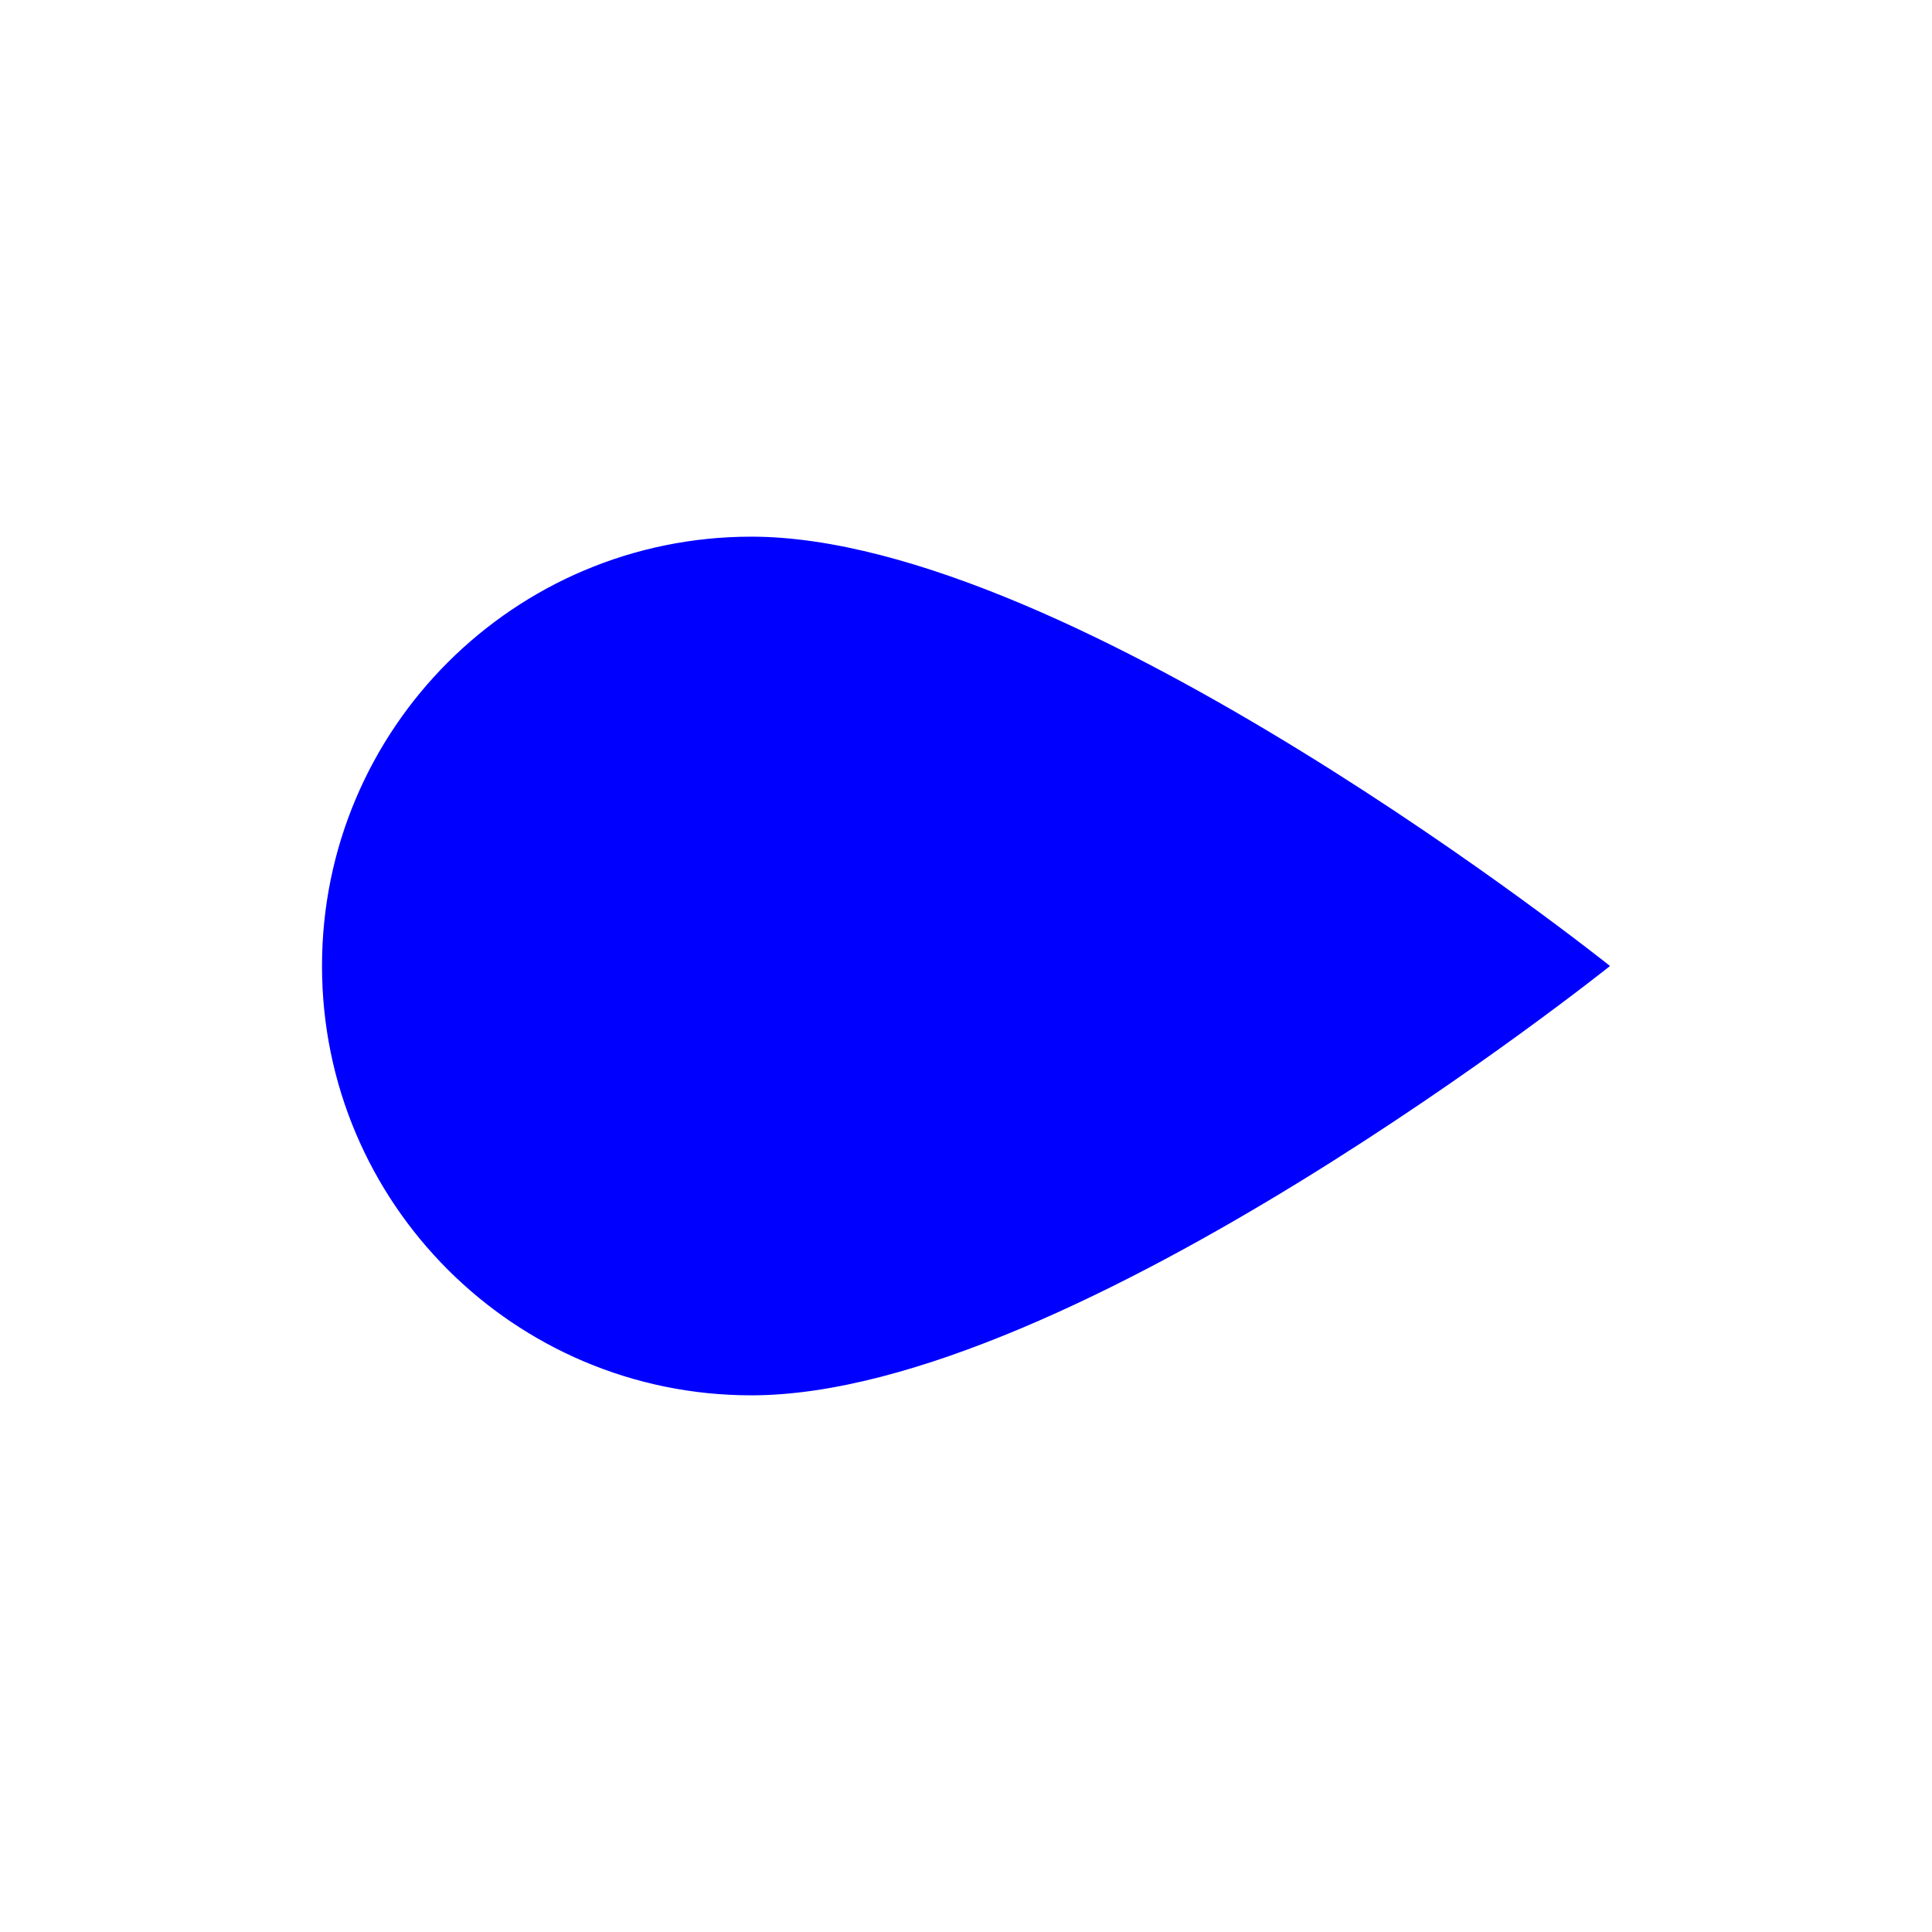
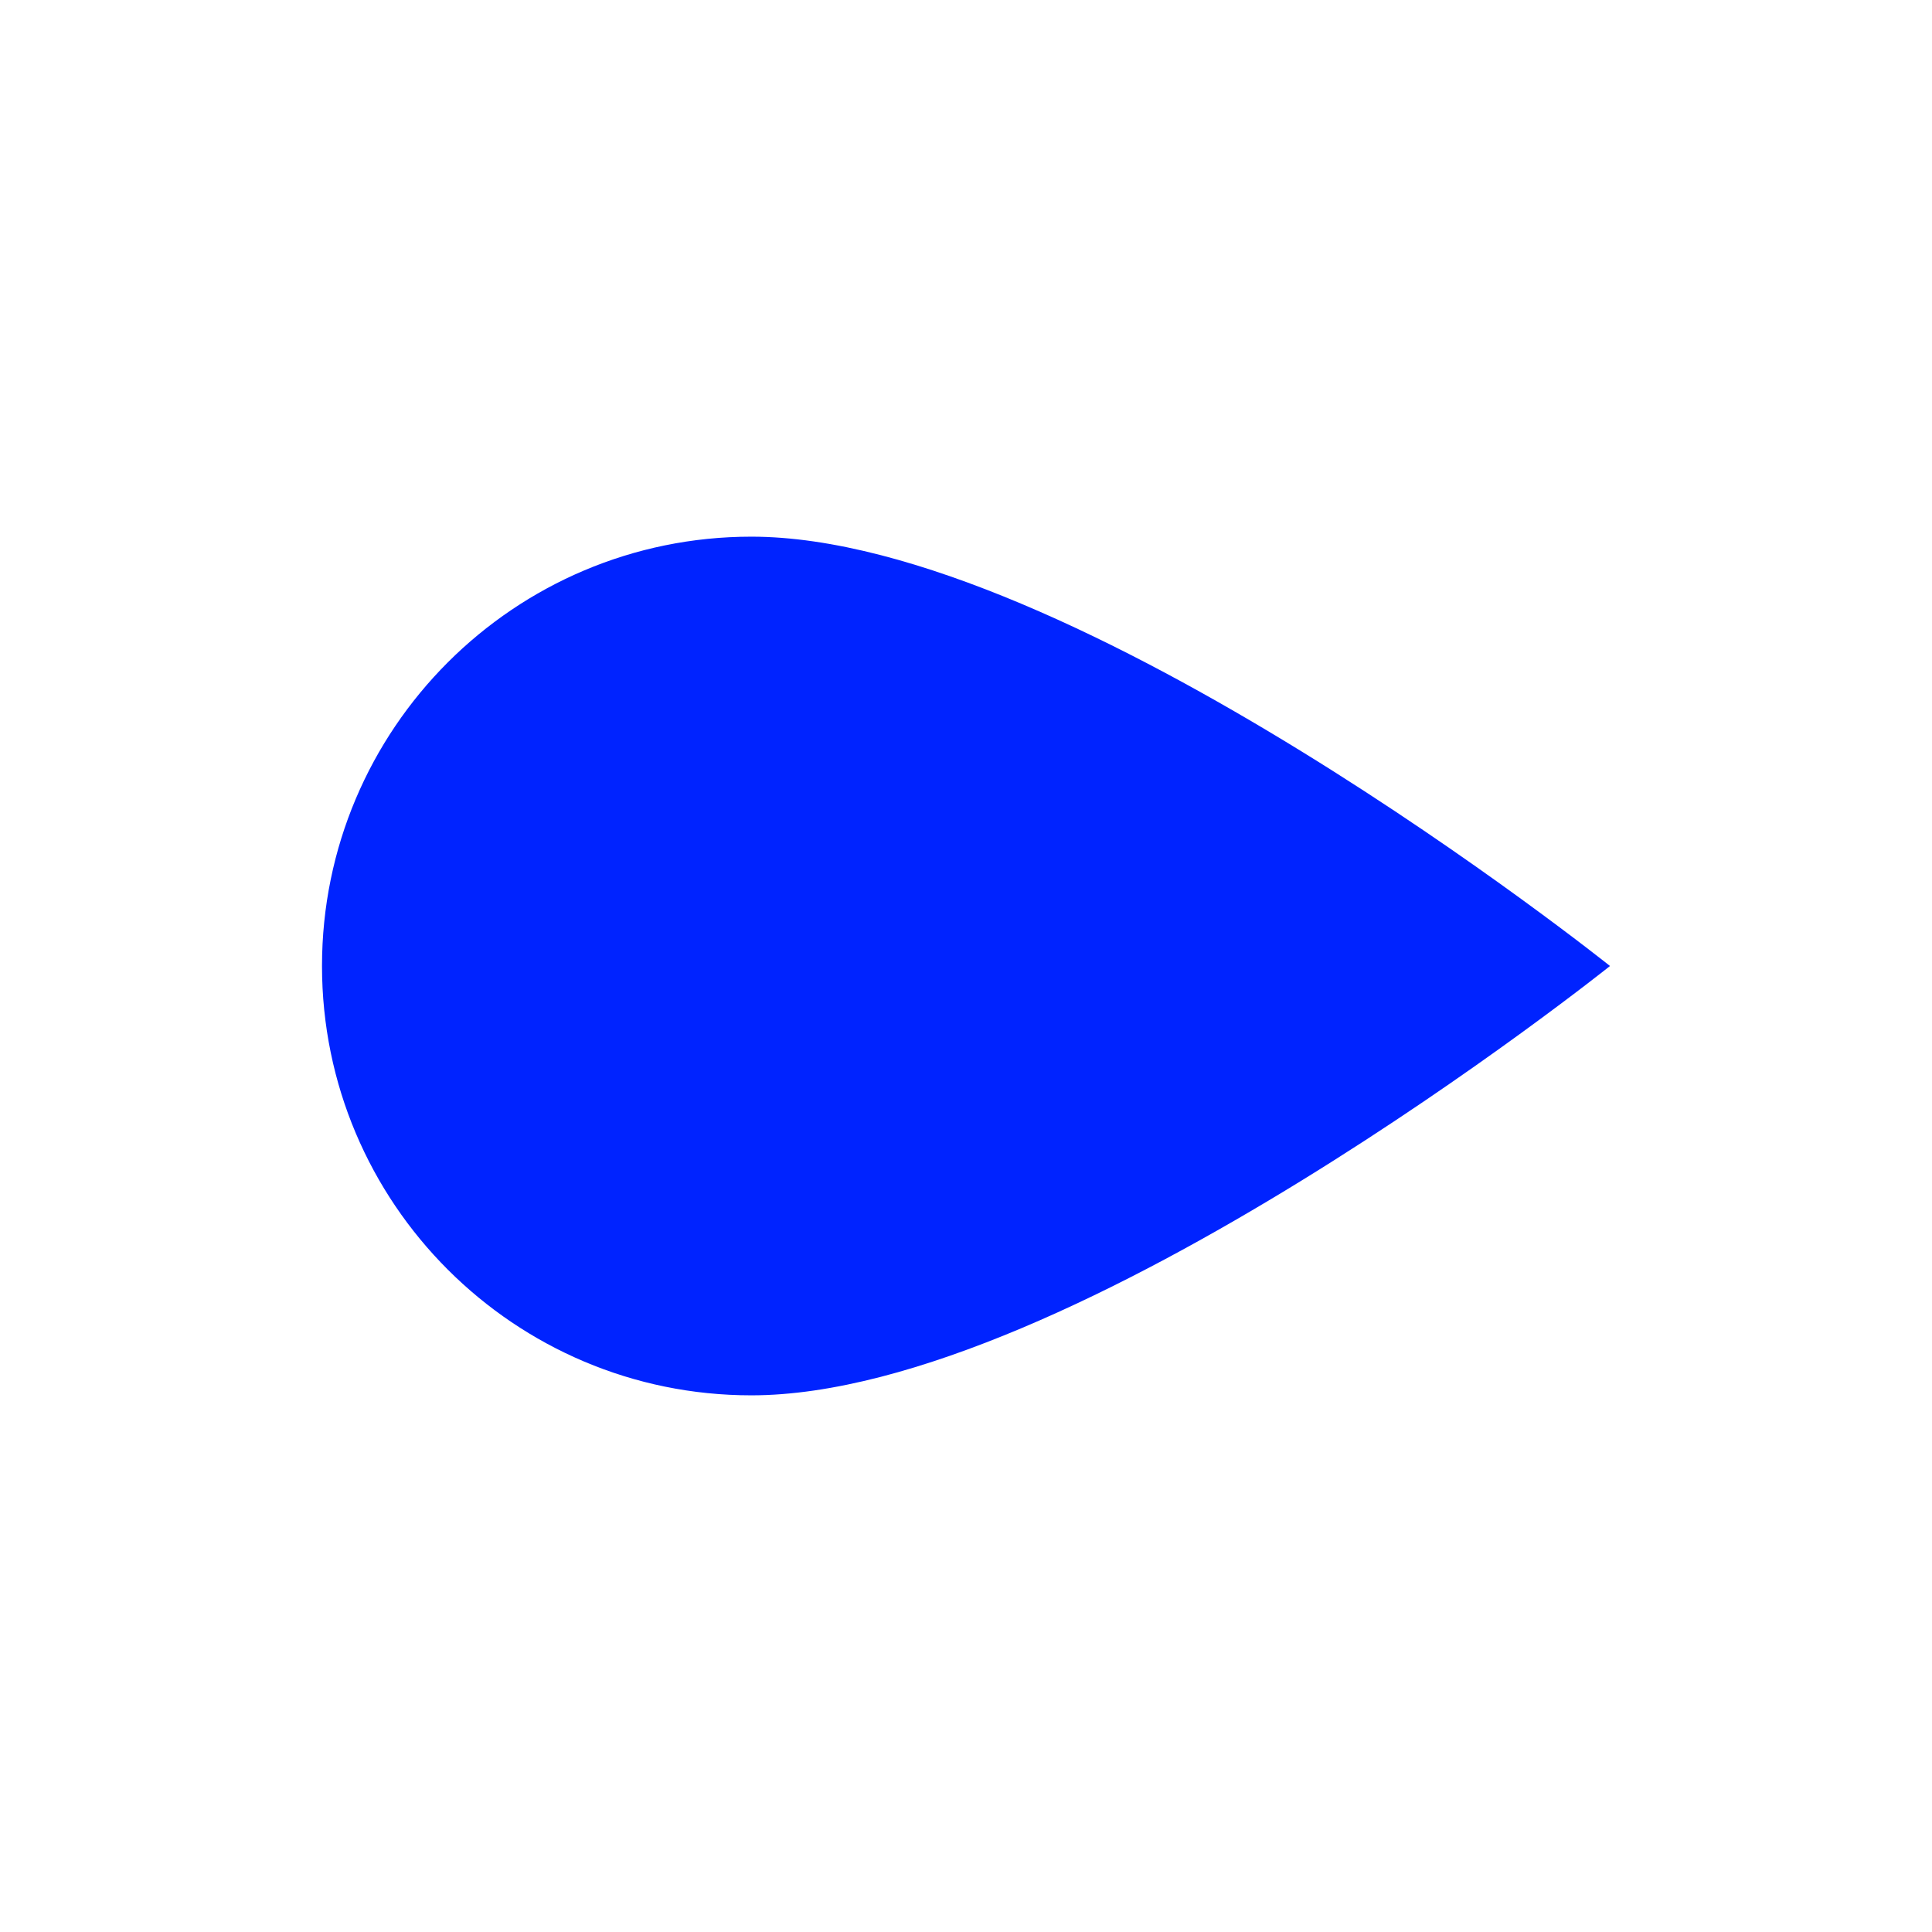
<svg xmlns="http://www.w3.org/2000/svg" width="18" height="18" viewBox="0 0 18 18" fill="none">
-   <path d="M15 9C15 9 10 13 7 13C4.791 13 3 11.209 3 9C3 6.791 4.791 5 7 5C10 5 15 9 15 9Z" fill="#0000FF" />
+   <path d="M15 9C15 9 10 13 7 13C4.791 13 3 11.209 3 9C3 6.791 4.791 5 7 5C10 5 15 9 15 9Z" fill="#0023ff" />
</svg>
